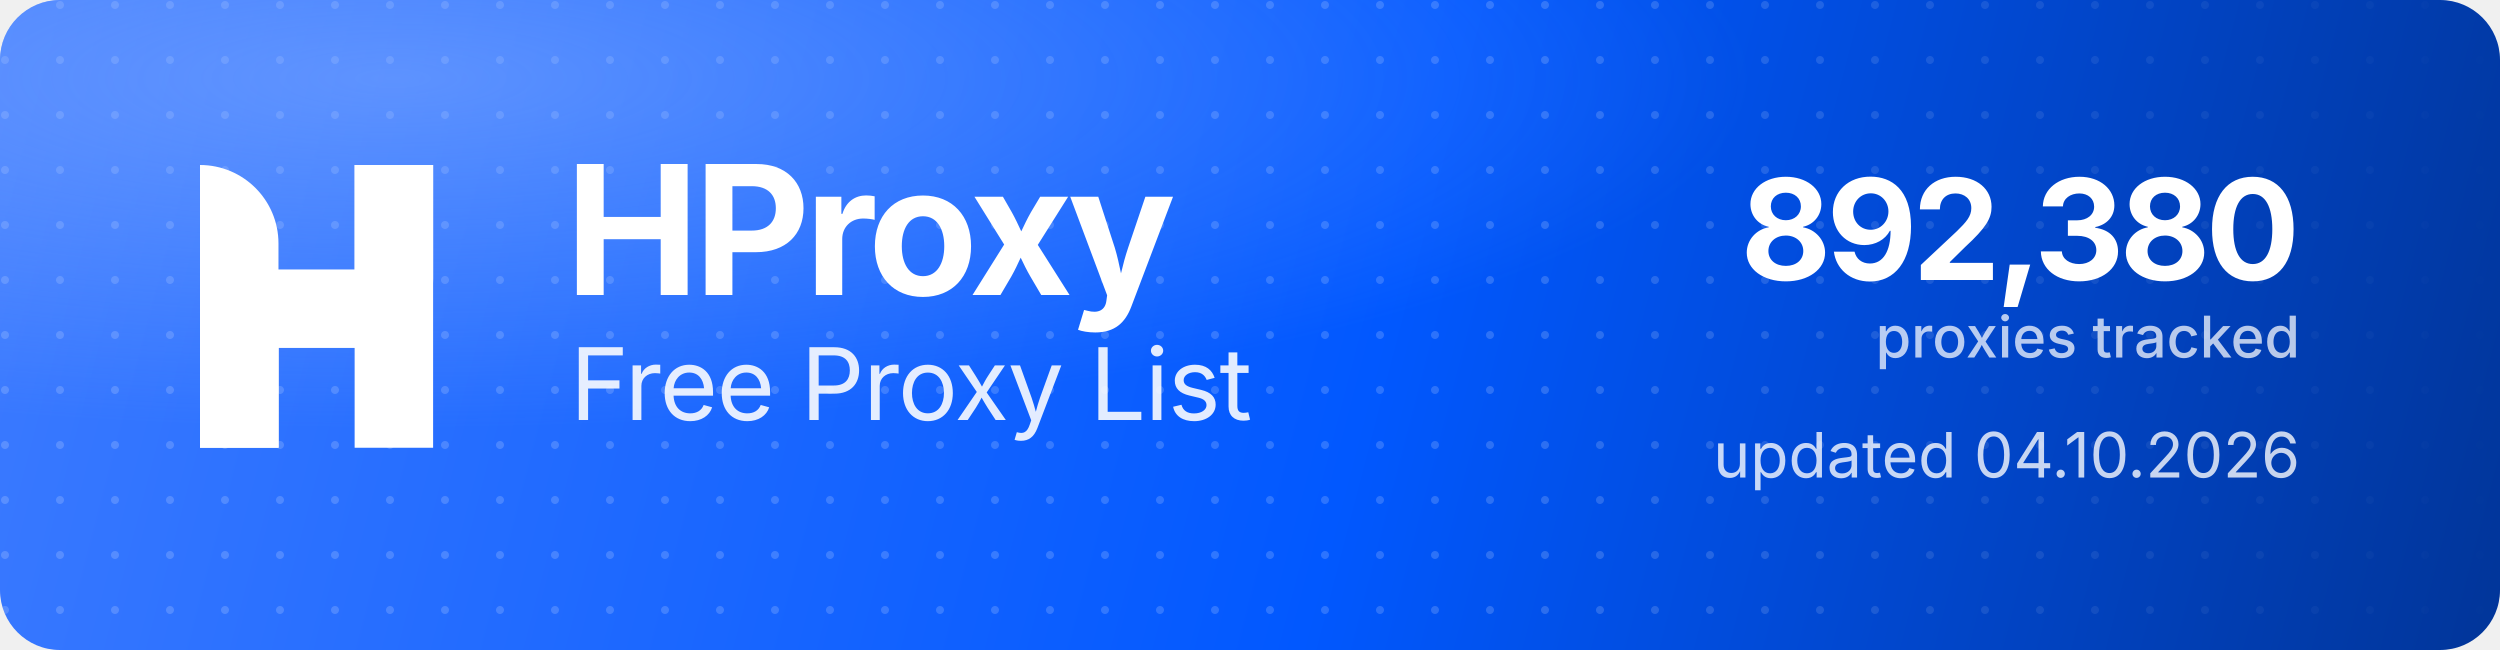
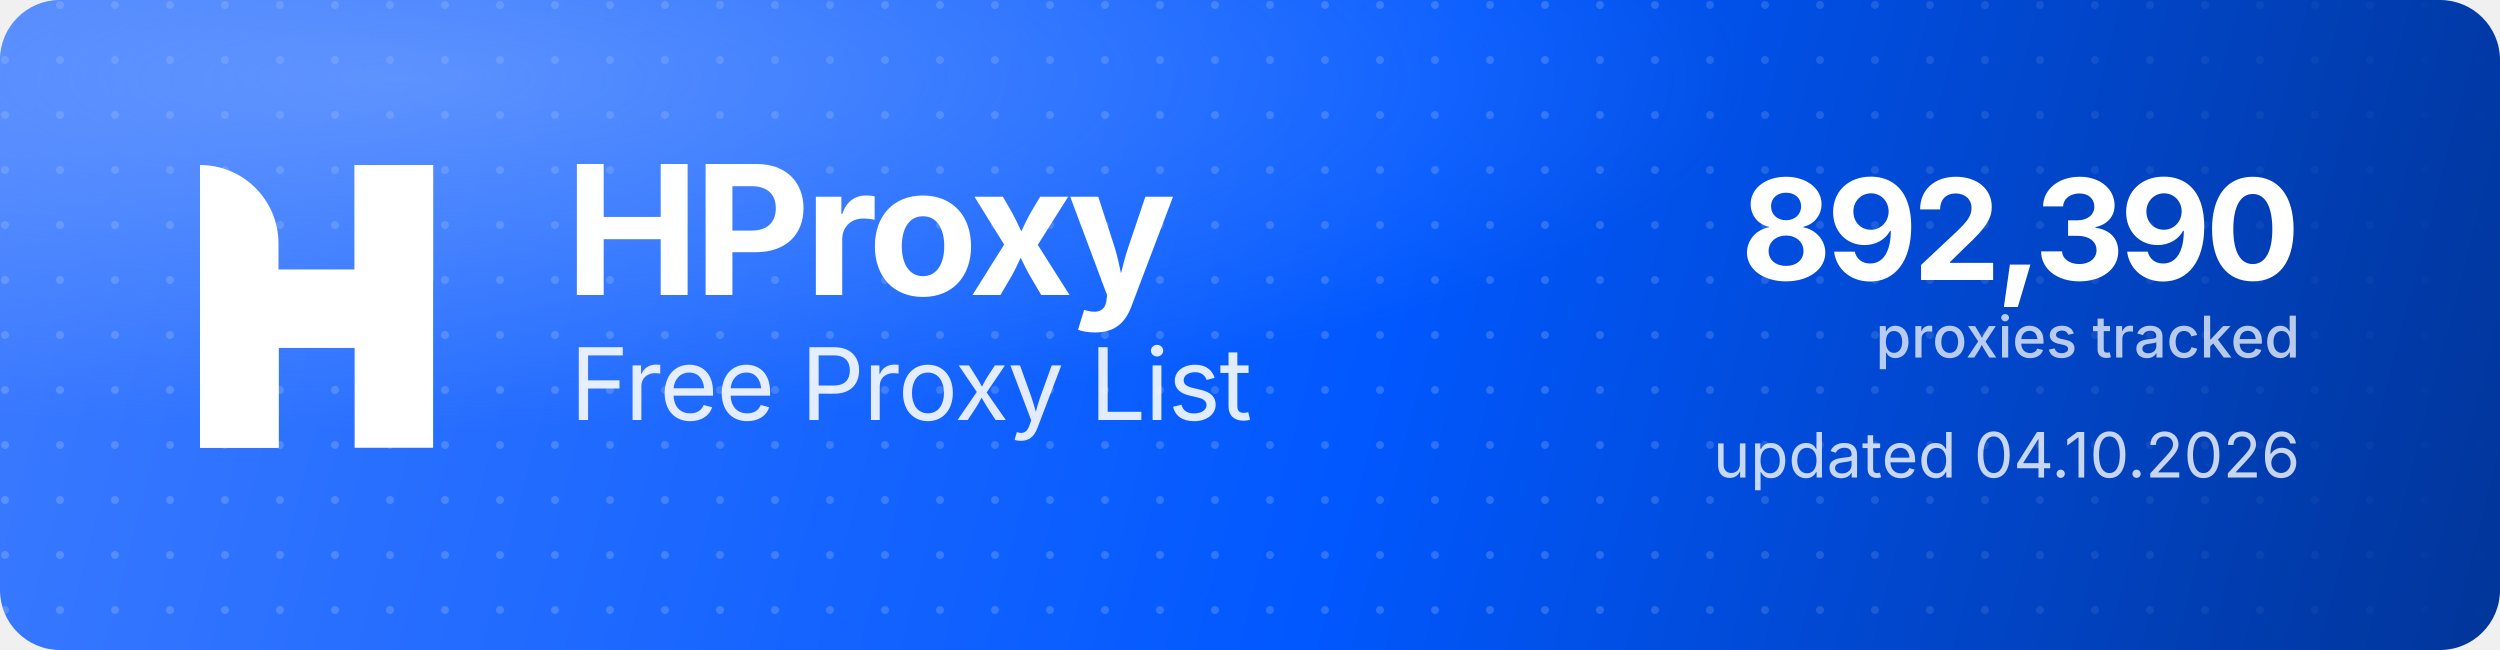
<svg xmlns="http://www.w3.org/2000/svg" width="1000" height="260" viewBox="0 0 1000 260" role="img" aria-label="HProxy Free Proxy List">
  <defs>
    <linearGradient id="hp-bg" x1="0" y1="0" x2="1000" y2="260" gradientUnits="userSpaceOnUse">
      <stop offset="0" stop-color="#3D7BFF" />
      <stop offset="0.55" stop-color="#0158FF" />
      <stop offset="1" stop-color="#013599" />
    </linearGradient>
    <radialGradient id="hp-glow" cx="0.16" cy="0.12" r="0.9">
      <stop offset="0" stop-color="#8FB4FF" stop-opacity="0.5" />
      <stop offset="0.6" stop-color="#8FB4FF" stop-opacity="0" />
    </radialGradient>
    <pattern id="hp-dots" width="22" height="22" patternUnits="userSpaceOnUse">
      <circle cx="2" cy="2" r="1.6" fill="#FFFFFF" fill-opacity="0.17" />
    </pattern>
    <linearGradient id="hp-dot-fade" x1="0" y1="0" x2="1000" y2="0" gradientUnits="userSpaceOnUse">
      <stop offset="0" stop-color="#FFFFFF" stop-opacity="1" />
      <stop offset="0.62" stop-color="#FFFFFF" stop-opacity="1" />
      <stop offset="1" stop-color="#FFFFFF" stop-opacity="0" />
    </linearGradient>
    <mask id="hp-dot-mask">
      <rect width="1000" height="260" fill="url(#hp-dot-fade)" />
    </mask>
  </defs>
  <rect width="1000" height="260" rx="24" fill="url(#hp-bg)" />
  <rect width="1000" height="260" rx="24" fill="url(#hp-dots)" mask="url(#hp-dot-mask)" />
  <rect width="1000" height="260" rx="24" fill="url(#hp-glow)" />
  <g transform="translate(80,66) scale(4.35)" fill="#FFFFFF">
    <path d="M0 0V0C3.985 0 7.216 3.231 7.216 7.216V26H0V0Z" />
    <rect x="14.219" width="7.216" height="26" />
    <path d="M7.235 26H0V15.971C0 12.455 2.851 9.604 6.367 9.604H14.22V0H21.437V10.453C21.437 13.97 18.586 16.82 15.069 16.82H7.235V26Z" />
  </g>
  <text x="226" y="118" font-family="'Geist','Inter','Segoe UI',system-ui,-apple-system,Helvetica,Arial,sans-serif" font-size="72" font-weight="700" letter-spacing="-2.3" fill="#FFFFFF">HProxy</text>
  <text x="228" y="168" font-family="'Geist','Inter','Segoe UI',system-ui,-apple-system,Helvetica,Arial,sans-serif" font-size="40" font-weight="400" letter-spacing="-0.5" fill="#FFFFFF" fill-opacity="0.88">Free Proxy List</text>
-   <text x="920" y="112" text-anchor="end" font-family="'Geist','Inter','Segoe UI',system-ui,-apple-system,Helvetica,Arial,sans-serif" font-size="56" font-weight="700" letter-spacing="-2" fill="#FFFFFF">892,380</text>
+   <text x="920" y="112" text-anchor="end" font-family="'Geist','Inter','Segoe UI',system-ui,-apple-system,Helvetica,Arial,sans-serif" font-size="56" font-weight="700" letter-spacing="-2" fill="#FFFFFF">892,390</text>
  <text x="920" y="143" text-anchor="end" font-family="'Geist','Inter','Segoe UI',system-ui,-apple-system,Helvetica,Arial,sans-serif" font-size="23" font-weight="500" fill="#FFFFFF" fill-opacity="0.72">proxies tracked</text>
  <text x="920" y="191" text-anchor="end" font-family="'Geist','Inter','Segoe UI',system-ui,-apple-system,Helvetica,Arial,sans-serif" font-size="25" font-weight="400" fill="#FFFFFF" fill-opacity="0.78">updated 04.10.2026</text>
</svg>
